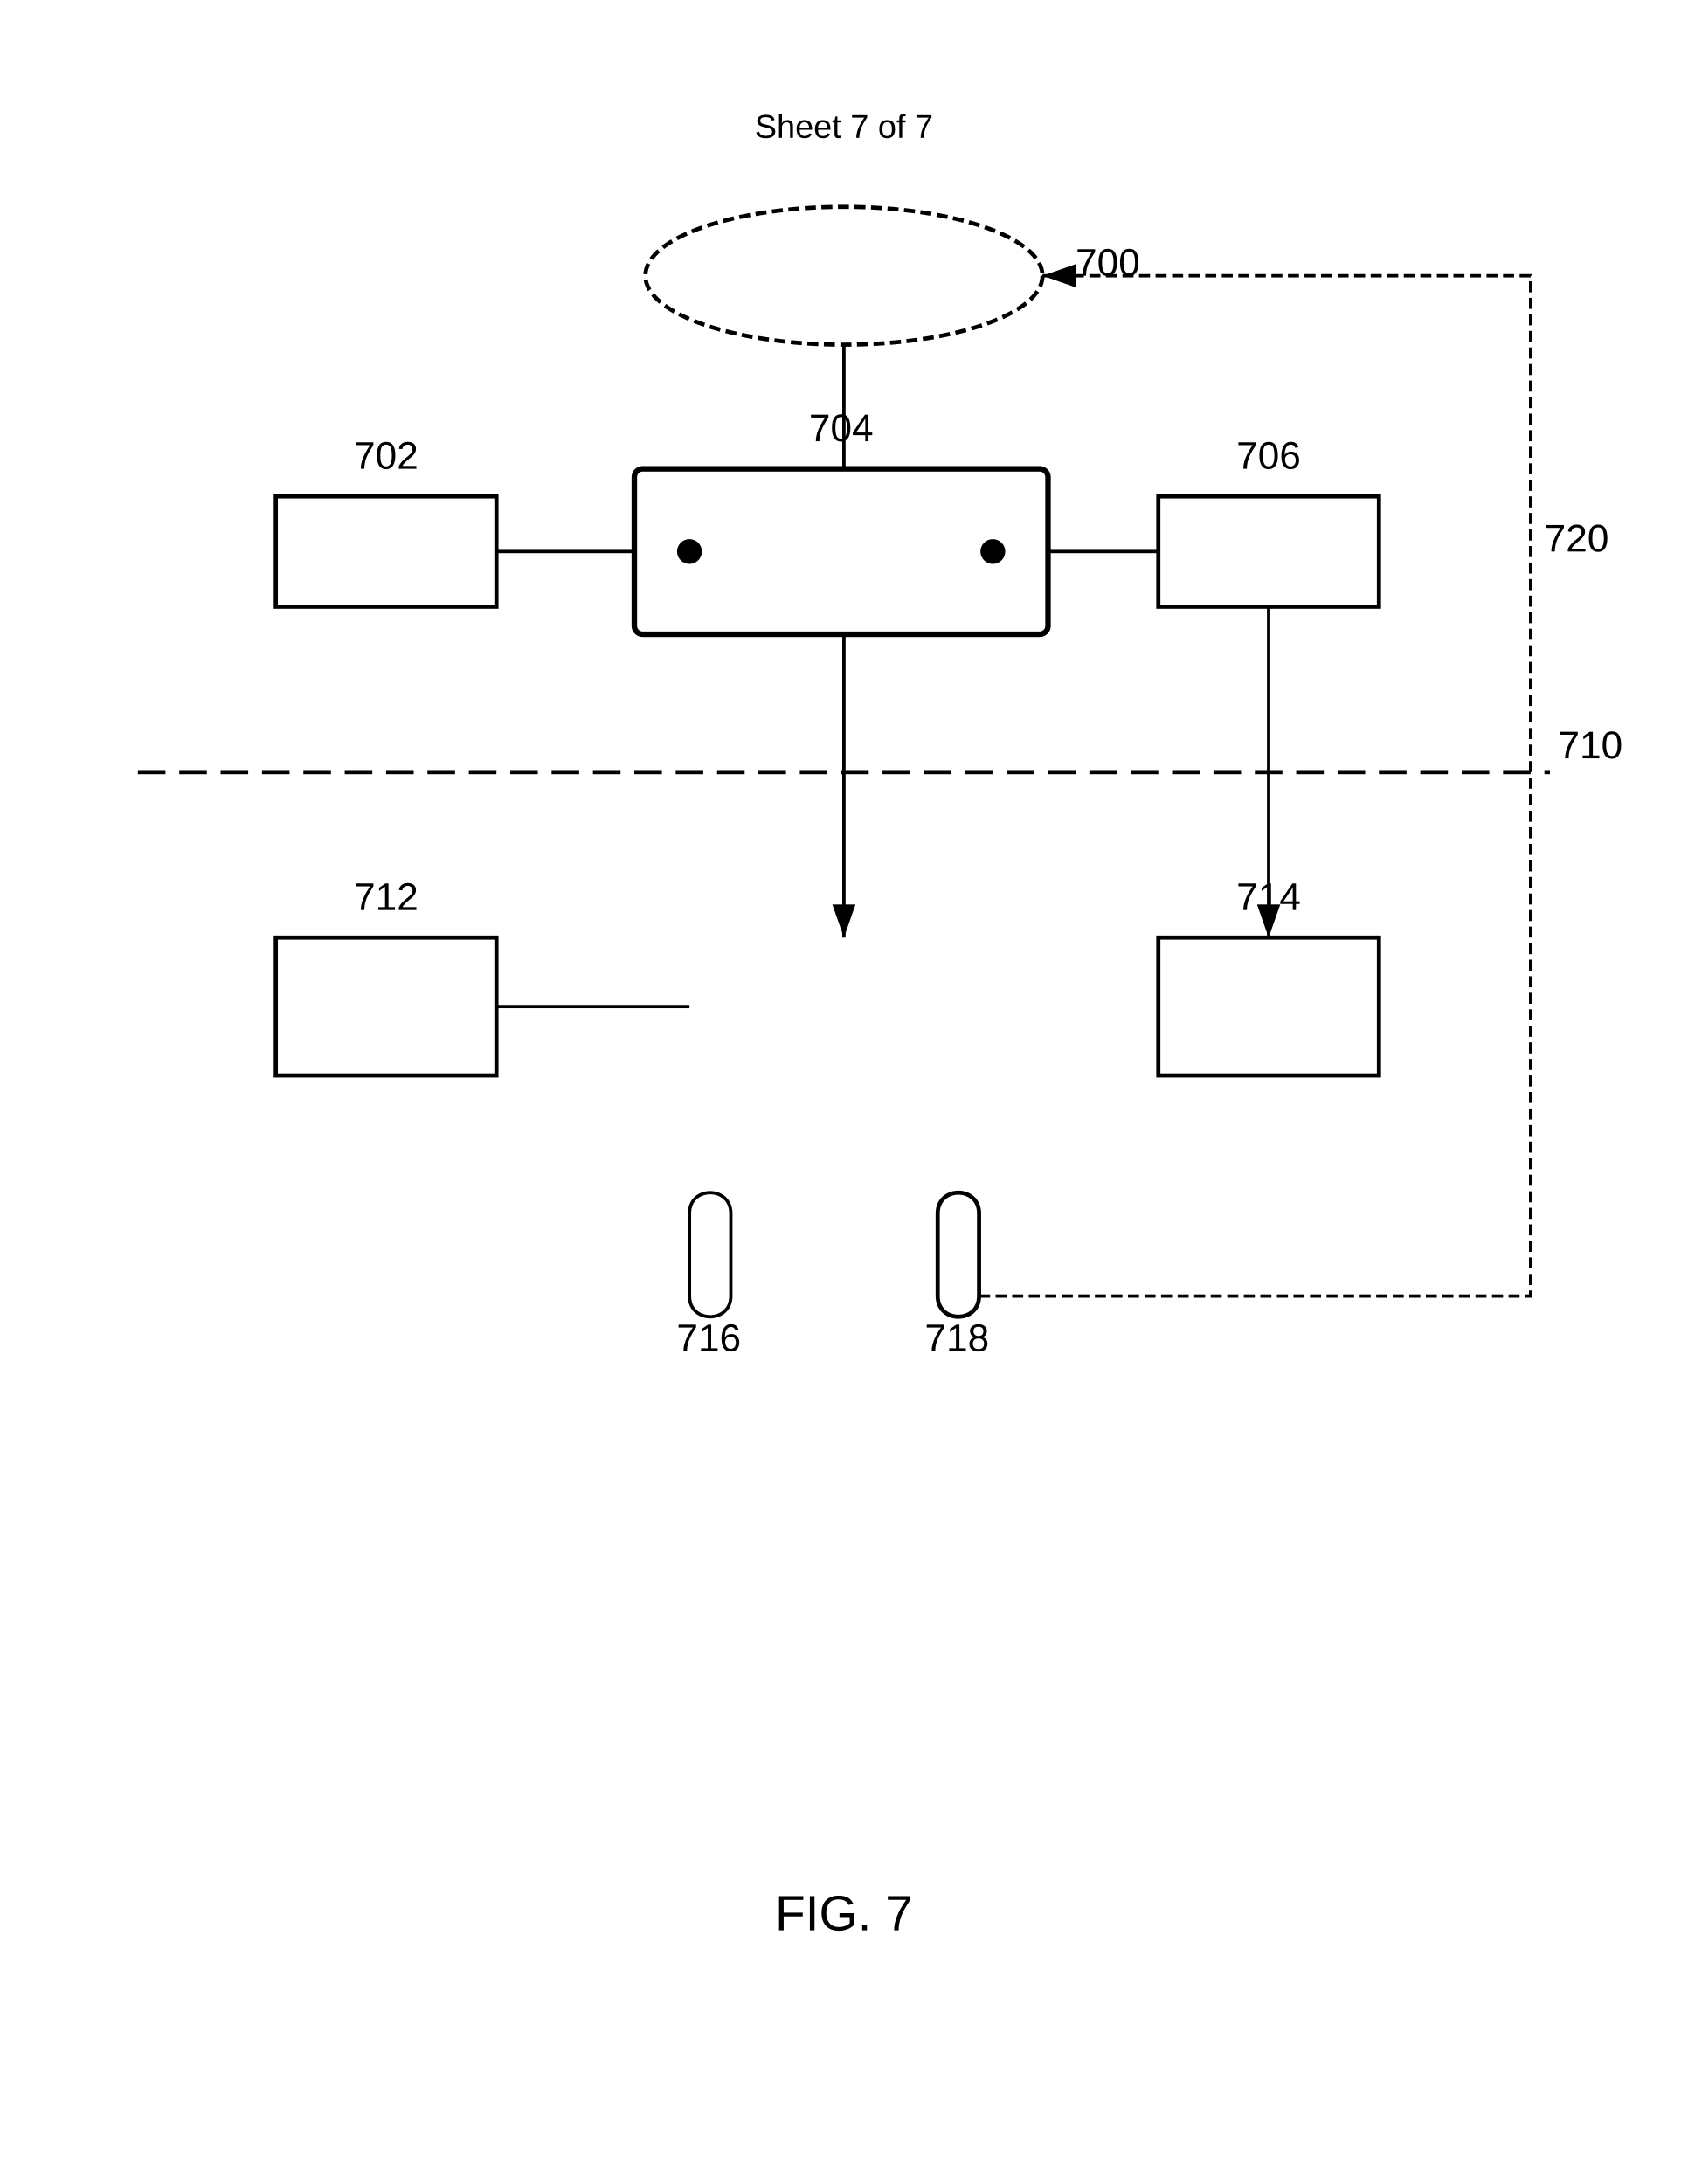
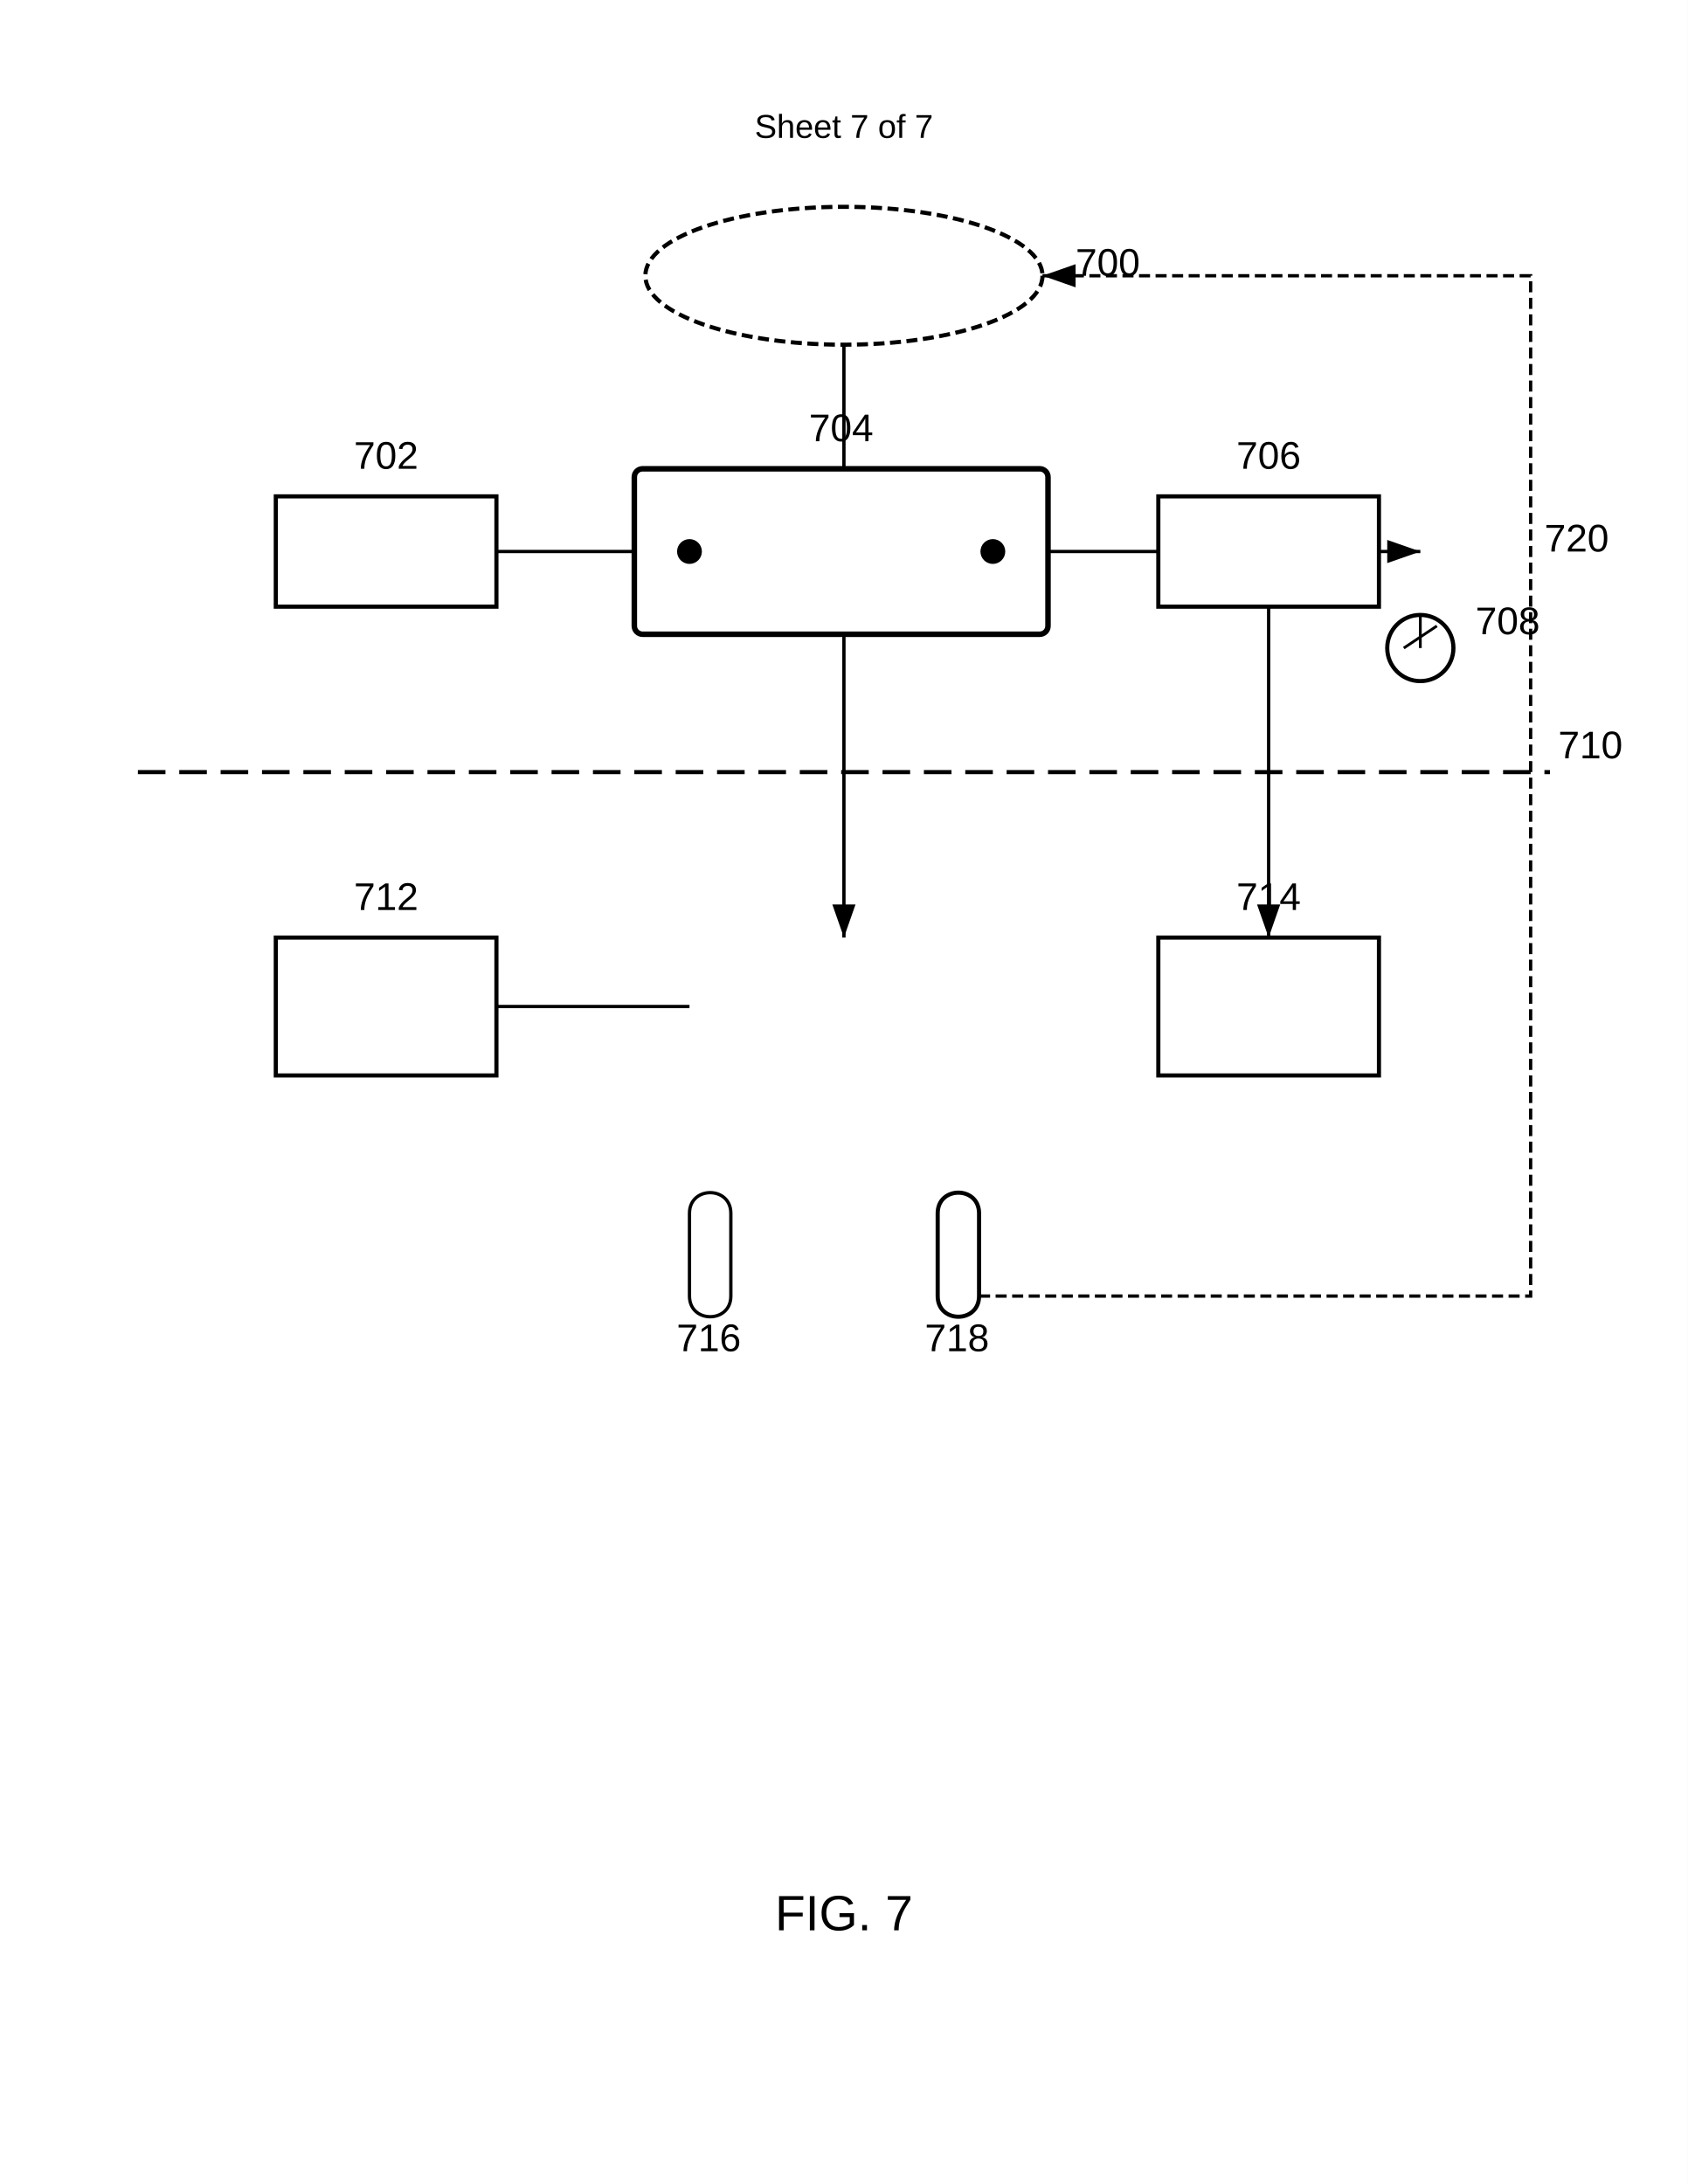
<svg xmlns="http://www.w3.org/2000/svg" width="612" height="792" viewBox="0 0 612 792">
  <rect width="100%" height="100%" fill="#fff" />
  <text x="306" y="50" font-family="Arial" font-size="12" text-anchor="middle" fill="#000">Sheet 7 of 7</text>
  <ellipse cx="306" cy="100" rx="72" ry="25" fill="none" stroke="#000" stroke-width="1.5" stroke-dasharray="4,2" />
  <text x="390" y="100" font-family="Arial" font-size="14" font-weight="normal" fill="#000">700</text>
  <rect x="100" y="180" width="80" height="40" fill="none" stroke="#000" stroke-width="1.5" />
  <text x="140" y="170" font-family="Arial" font-size="14" font-weight="normal" text-anchor="middle" fill="#000">702</text>
  <g transform="translate(230 170)">
    <rect width="150" height="60" rx="3" fill="none" stroke="#000" stroke-width="2" />
    <circle cx="20" cy="30" r="4" stroke="#000" />
    <circle cx="130" cy="30" r="4" stroke="#000" />
    <text x="75" y="-10" font-family="Arial" font-size="14" font-weight="normal" text-anchor="middle" fill="#000">704</text>
  </g>
  <rect x="420" y="180" width="80" height="40" fill="none" stroke="#000" stroke-width="1.5" />
  <text x="460" y="170" font-family="Arial" font-size="14" font-weight="normal" text-anchor="middle" fill="#000">706</text>
+   <g transform="translate(500 220)">
+     <circle cx="15" cy="15" r="12" fill="none" stroke="#000" stroke-width="1.5" />
+     <path d="M15 3v12M9 15l12-8" stroke="#000" stroke-width="1" />
+   </g>
+   <text x="535" y="230" font-family="Arial" font-size="14" font-weight="normal" fill="#000">708</text>
+   <path d="M500 200h15" stroke="#000" stroke-width="1.2" marker-end="url(#arrow)" fill="none" />
  <path d="M50 280h512" stroke="#000" stroke-width="1.5" stroke-dasharray="10,5" />
  <text x="565" y="275" font-family="Arial" font-size="14" font-weight="normal" fill="#000">710</text>
  <rect x="100" y="340" width="80" height="50" fill="none" stroke="#000" stroke-width="1.5" />
  <text x="140" y="330" font-family="Arial" font-size="14" font-weight="normal" text-anchor="middle" fill="#000">712</text>
  <rect x="420" y="340" width="80" height="50" fill="none" stroke="#000" stroke-width="1.5" />
  <text x="460" y="330" font-family="Arial" font-size="14" font-weight="normal" text-anchor="middle" fill="#000">714</text>
  <path d="M250 440c0-10 15-10 15 0v30c0 10-15 10-15 0z" fill="none" stroke="#000" stroke-width="1.2" />
  <text x="257" y="490" font-family="Arial" font-size="14" font-weight="normal" text-anchor="middle" fill="#000">716</text>
  <path d="M340 440c0-10 15-10 15 0v30c0 10-15 10-15 0z" fill="none" stroke="#000" stroke-width="1.5" />
  <text x="347" y="490" font-family="Arial" font-size="14" font-weight="normal" text-anchor="middle" fill="#000">718</text>
  <path d="M355 470h200V100h-177" stroke="#000" stroke-width="1.2" stroke-dasharray="4,2" marker-end="url(#arrow)" fill="none" />
  <text x="560" y="200" font-family="Arial" font-size="14" font-weight="normal" fill="#000">720</text>
  <path d="M306 125v45M180 200h50M380 200h40M460 220v120" stroke="#000" stroke-width="1.2" marker-end="url(#arrow)" fill="none" />
  <path d="M180 365h70M306 230v110" stroke="#000" stroke-width="1.2" marker-end="url(#arrow)" fill="none" />
  <defs>
    <marker id="arrow" markerWidth="10" markerHeight="7" refX="10" refY="3.5" orient="auto">
      <polygon points="0 0, 10 3.5, 0 7" fill="#000" />
    </marker>
  </defs>
  <text x="306" y="700" font-family="Arial" font-size="18" font-weight="normal" text-anchor="middle" fill="#000">FIG. 7</text>
</svg>
